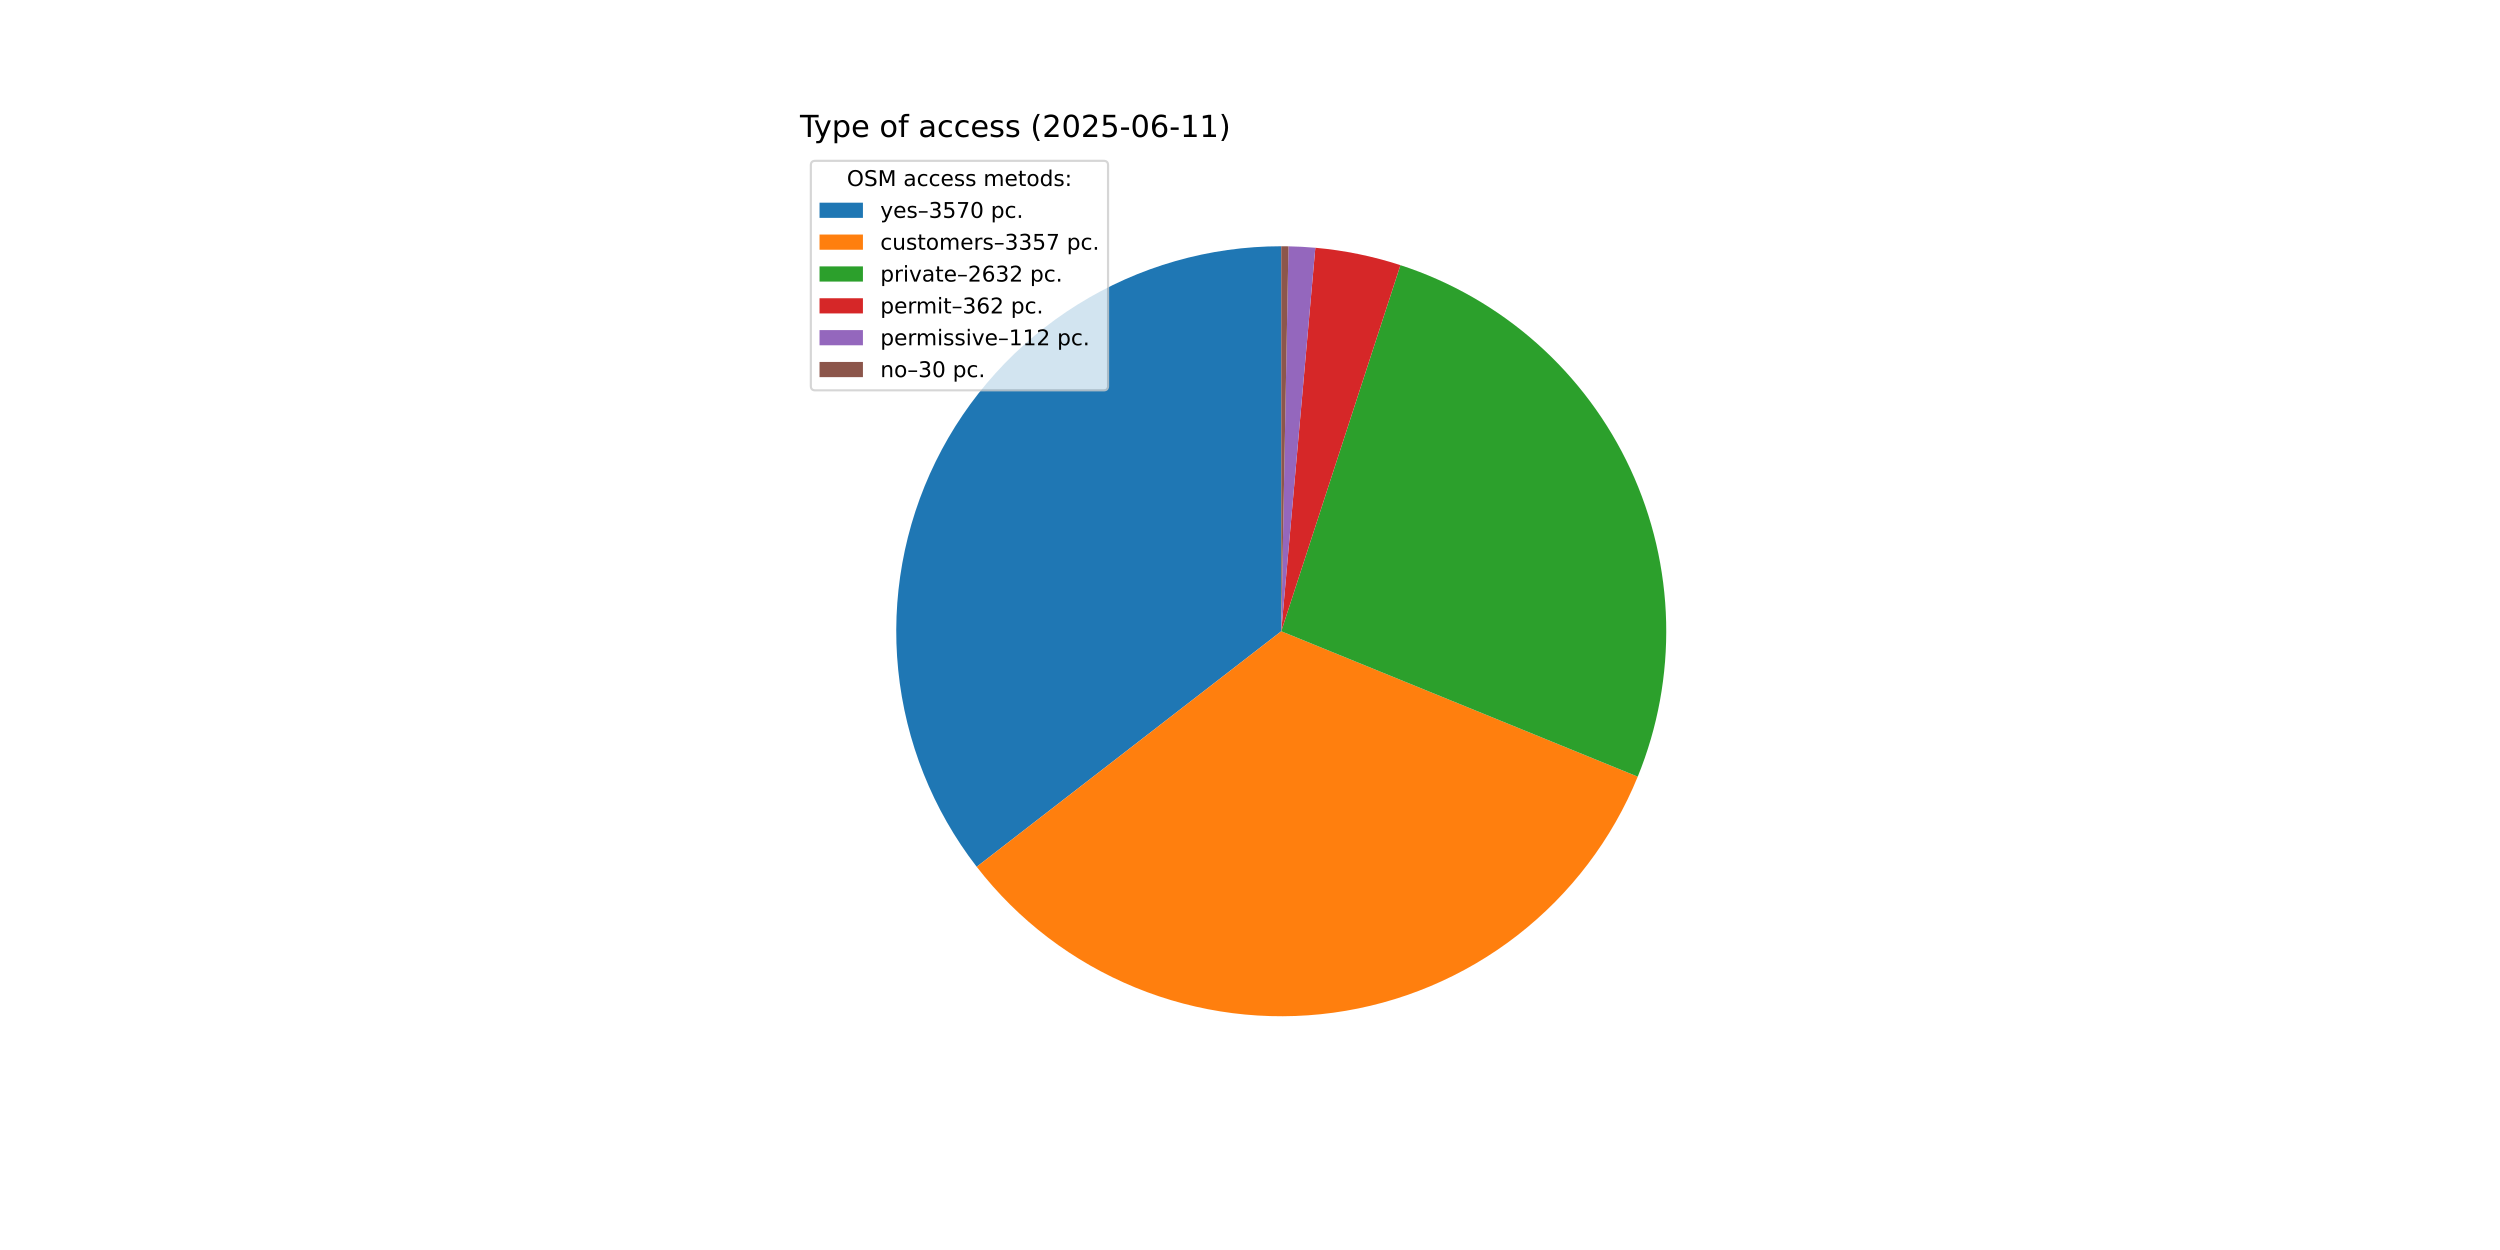
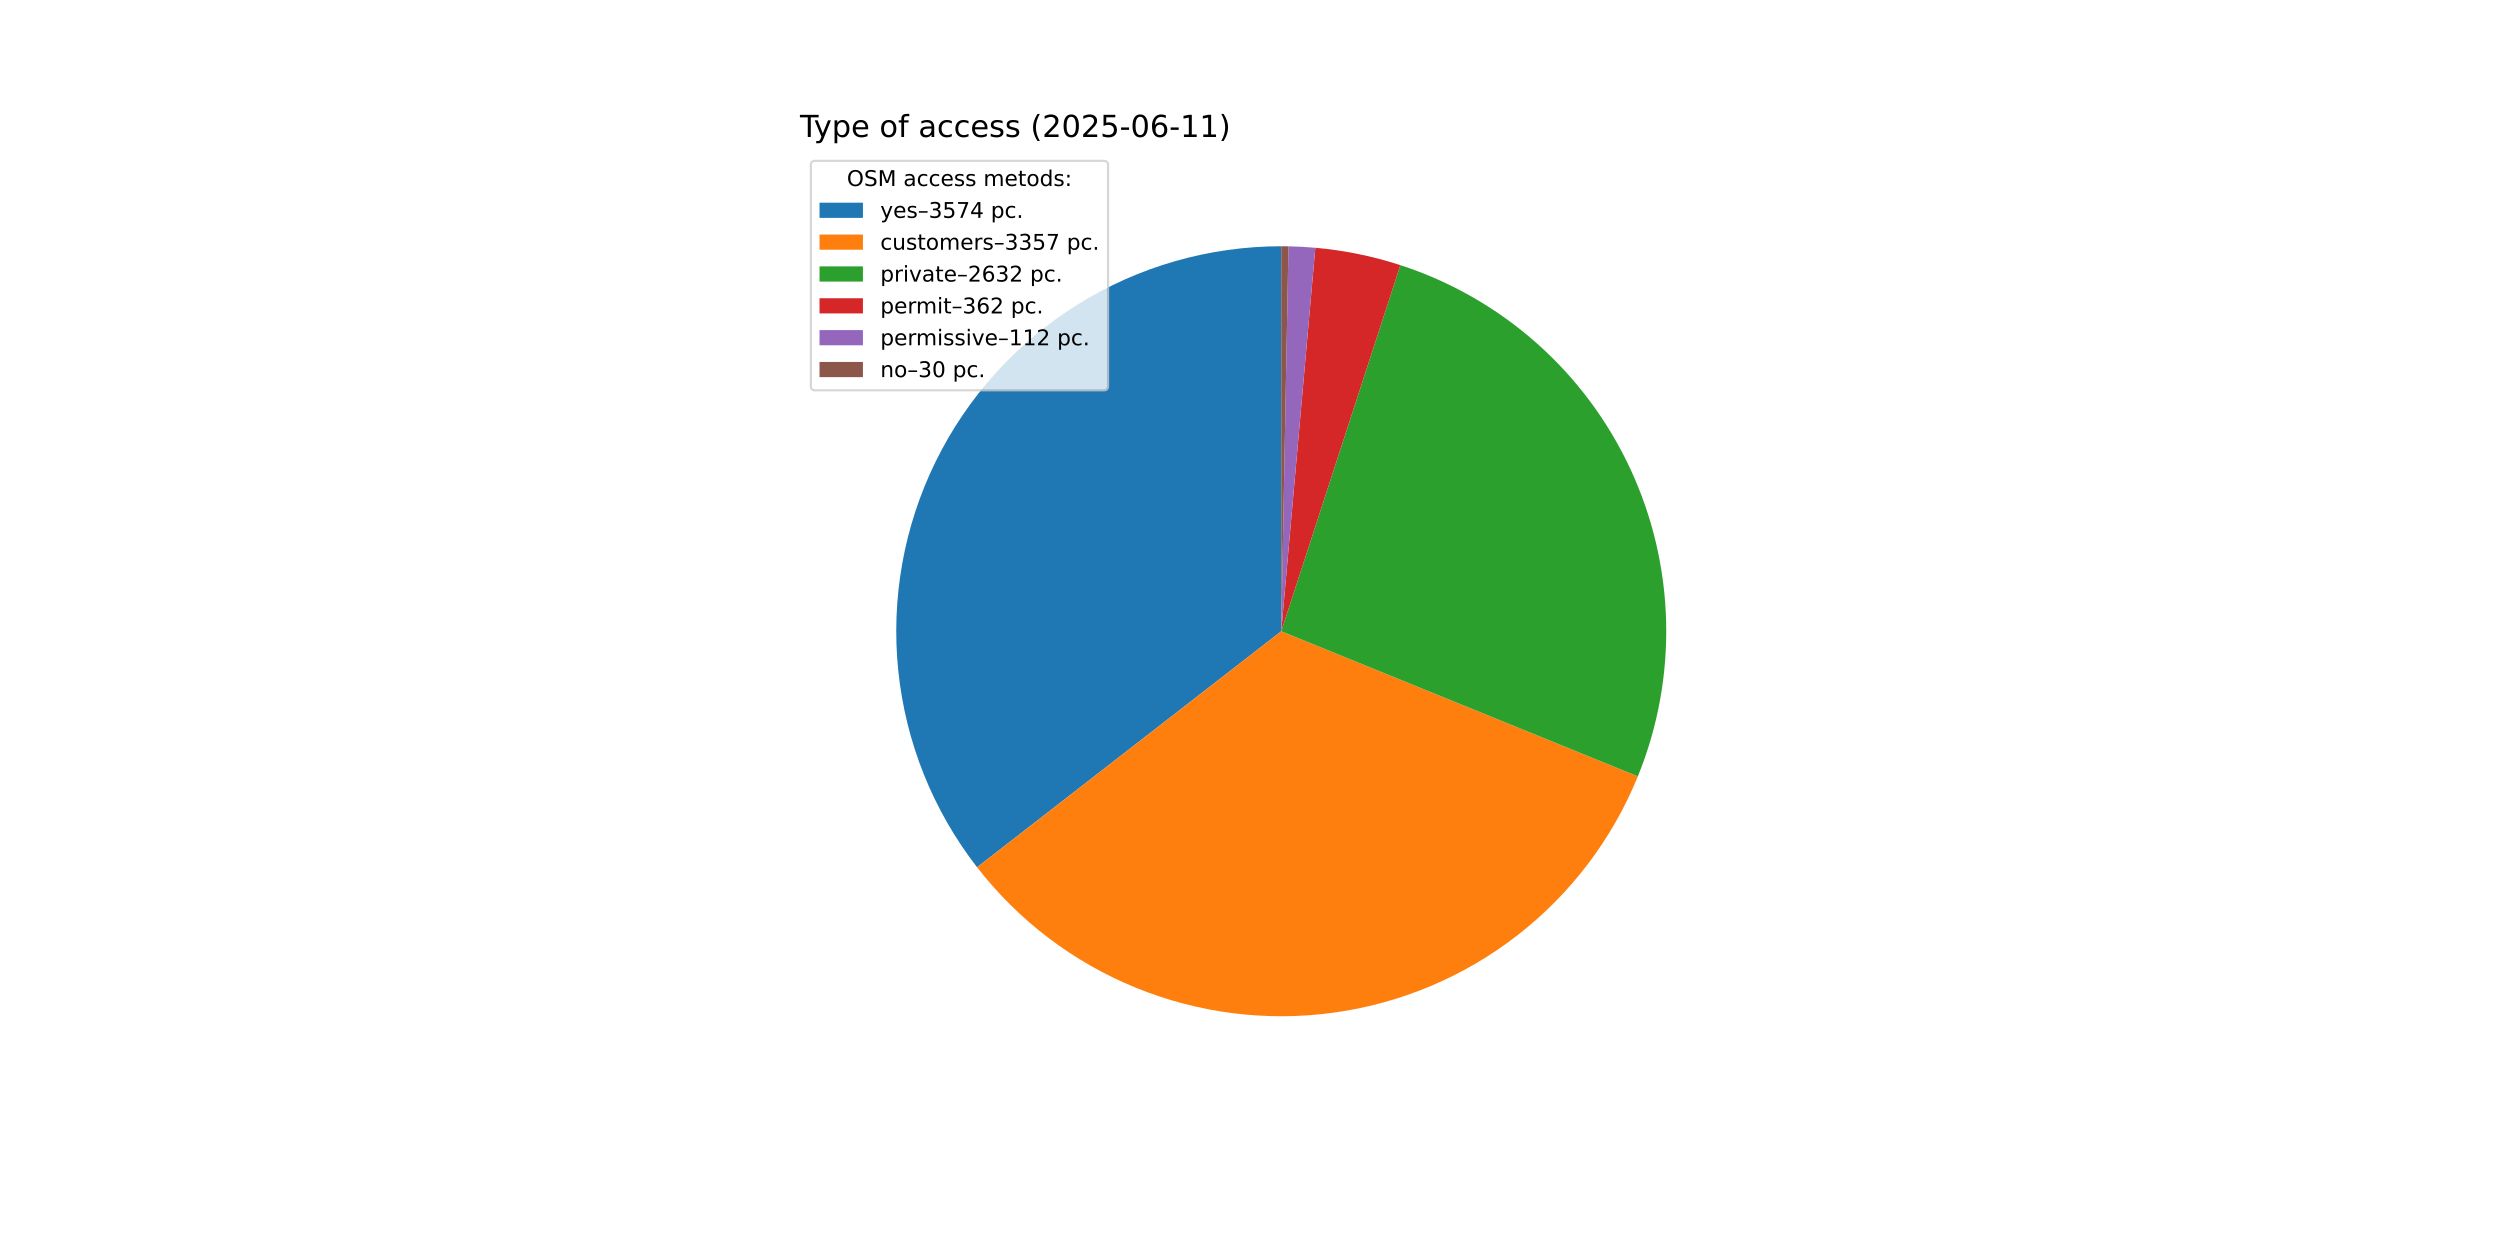
<svg xmlns="http://www.w3.org/2000/svg" xmlns:xlink="http://www.w3.org/1999/xlink" width="1152pt" height="576pt" viewBox="0 0 1152 576" version="1.1">
  <defs>
    <style type="text/css">*{stroke-linejoin: round; stroke-linecap: butt}</style>
  </defs>
  <g id="figure_1">
    <g id="patch_1">
      <path d="M 0 576  L 1152 576  L 1152 0  L 0 0  z " style="fill: #ffffff" />
    </g>
    <g id="axes_1">
      <g id="patch_2">
-         <path d="M 590.4 113.472  C 557.234 113.472 524.723 122.772 496.575 140.313  C 468.427 157.853 445.753 182.94 431.14 212.714  C 416.527 242.487 410.552 275.77 413.896 308.767  C 417.24 341.764 429.771 373.171 450.06 399.407  L 590.4 290.88  z " style="fill: #1f77b4" />
+         <path d="M 590.4 113.472  C 557.21 113.472 524.676 122.786 496.514 140.351  C 468.353 157.915 445.677 183.035 431.077 212.842  C 416.478 242.649 410.532 275.963 413.918 308.98  C 417.304 341.997 429.889 373.411 450.235 399.633  L 590.4 290.88  z " style="fill: #1f77b4" />
      </g>
      <g id="patch_3">
-         <path d="M 450.06 399.407  C 469.124 424.06 494.352 443.26 523.194 455.066  C 552.035 466.871 583.485 470.872 614.364 466.662  C 645.242 462.453 674.474 450.18 699.103 431.085  C 723.732 411.989 742.9 386.737 754.669 357.881  L 590.4 290.88  z " style="fill: #ff7f0e" />
+         <path d="M 450.235 399.633  C 469.331 424.246 494.578 443.399 523.424 455.16  C 552.271 466.92 583.712 470.878 614.574 466.633  C 645.435 462.389 674.641 450.089 699.241 430.977  C 723.841 411.865 742.979 386.607 754.722 357.753  L 590.4 290.88  z " style="fill: #ff7f0e" />
      </g>
      <g id="patch_4">
-         <path d="M 754.669 357.881  C 763.877 335.306 768.333 311.073 767.759 286.699  C 767.184 262.325 761.591 238.329 751.33 216.213  C 741.068 194.096 726.357 174.331 708.117 158.153  C 689.876 141.976 668.495 129.731 645.312 122.184  L 590.4 290.88  z " style="fill: #2ca02c" />
+         <path d="M 754.722 357.753  C 763.908 335.18 768.345 310.954 767.756 286.59  C 767.167 262.226 761.563 238.243 751.296 216.14  C 741.029 194.037 726.316 174.285 708.078 158.119  C 689.841 141.953 668.466 129.718 645.291 122.177  L 590.4 290.88  z " style="fill: #2ca02c" />
      </g>
      <g id="patch_5">
-         <path d="M 645.312 122.184  C 638.955 120.115 632.487 118.407 625.937 117.068  C 619.388 115.729 612.768 114.761 606.109 114.169  L 590.4 290.88  z " style="fill: #d62728" />
+         <path d="M 645.291 122.177  C 638.936 120.11 632.47 118.403 625.923 117.065  C 619.376 115.727 612.759 114.76 606.103 114.168  L 590.4 290.88  z " style="fill: #d62728" />
      </g>
      <g id="patch_6">
-         <path d="M 606.109 114.169  C 604.049 113.986 601.987 113.839 599.922 113.728  C 597.857 113.617 595.791 113.542 593.723 113.503  L 590.4 290.88  z " style="fill: #9467bd" />
+         <path d="M 606.103 114.168  C 604.044 113.985 601.982 113.838 599.918 113.727  C 597.854 113.617 595.788 113.542 593.722 113.503  L 590.4 290.88  z " style="fill: #9467bd" />
      </g>
      <g id="patch_7">
-         <path d="M 593.723 113.503  C 593.169 113.493 592.616 113.485 592.062 113.48  C 591.508 113.475 590.954 113.472 590.4 113.472  L 590.4 290.88  z " style="fill: #8c564b" />
+         <path d="M 593.722 113.503  C 593.168 113.493 592.614 113.485 592.061 113.48  C 591.507 113.475 590.954 113.472 590.4 113.472  L 590.4 290.88  z " style="fill: #8c564b" />
      </g>
      <g id="matplotlib.axis_1" />
      <g id="matplotlib.axis_2" />
      <g id="text_1">
        <g transform="translate(368.64 63.12) scale(0.14 -0.14)">
          <defs>
            <path id="DejaVuSans-54" d="M -19 4666  L 3928 4666  L 3928 4134  L 2272 4134  L 2272 0  L 1638 0  L 1638 4134  L -19 4134  L -19 4666  z " transform="scale(0.015625)" />
            <path id="DejaVuSans-79" d="M 2059 -325  Q 1816 -950 1584 -1140  Q 1353 -1331 966 -1331  L 506 -1331  L 506 -850  L 844 -850  Q 1081 -850 1212 -737  Q 1344 -625 1503 -206  L 1606 56  L 191 3500  L 800 3500  L 1894 763  L 2988 3500  L 3597 3500  L 2059 -325  z " transform="scale(0.015625)" />
            <path id="DejaVuSans-70" d="M 1159 525  L 1159 -1331  L 581 -1331  L 581 3500  L 1159 3500  L 1159 2969  Q 1341 3281 1617 3432  Q 1894 3584 2278 3584  Q 2916 3584 3314 3078  Q 3713 2572 3713 1747  Q 3713 922 3314 415  Q 2916 -91 2278 -91  Q 1894 -91 1617 61  Q 1341 213 1159 525  z M 3116 1747  Q 3116 2381 2855 2742  Q 2594 3103 2138 3103  Q 1681 3103 1420 2742  Q 1159 2381 1159 1747  Q 1159 1113 1420 752  Q 1681 391 2138 391  Q 2594 391 2855 752  Q 3116 1113 3116 1747  z " transform="scale(0.015625)" />
            <path id="DejaVuSans-65" d="M 3597 1894  L 3597 1613  L 953 1613  Q 991 1019 1311 708  Q 1631 397 2203 397  Q 2534 397 2845 478  Q 3156 559 3463 722  L 3463 178  Q 3153 47 2828 -22  Q 2503 -91 2169 -91  Q 1331 -91 842 396  Q 353 884 353 1716  Q 353 2575 817 3079  Q 1281 3584 2069 3584  Q 2775 3584 3186 3129  Q 3597 2675 3597 1894  z M 3022 2063  Q 3016 2534 2758 2815  Q 2500 3097 2075 3097  Q 1594 3097 1305 2825  Q 1016 2553 972 2059  L 3022 2063  z " transform="scale(0.015625)" />
            <path id="DejaVuSans-20" transform="scale(0.015625)" />
            <path id="DejaVuSans-6f" d="M 1959 3097  Q 1497 3097 1228 2736  Q 959 2375 959 1747  Q 959 1119 1226 758  Q 1494 397 1959 397  Q 2419 397 2687 759  Q 2956 1122 2956 1747  Q 2956 2369 2687 2733  Q 2419 3097 1959 3097  z M 1959 3584  Q 2709 3584 3137 3096  Q 3566 2609 3566 1747  Q 3566 888 3137 398  Q 2709 -91 1959 -91  Q 1206 -91 779 398  Q 353 888 353 1747  Q 353 2609 779 3096  Q 1206 3584 1959 3584  z " transform="scale(0.015625)" />
            <path id="DejaVuSans-66" d="M 2375 4863  L 2375 4384  L 1825 4384  Q 1516 4384 1395 4259  Q 1275 4134 1275 3809  L 1275 3500  L 2222 3500  L 2222 3053  L 1275 3053  L 1275 0  L 697 0  L 697 3053  L 147 3053  L 147 3500  L 697 3500  L 697 3744  Q 697 4328 969 4595  Q 1241 4863 1831 4863  L 2375 4863  z " transform="scale(0.015625)" />
            <path id="DejaVuSans-61" d="M 2194 1759  Q 1497 1759 1228 1600  Q 959 1441 959 1056  Q 959 750 1161 570  Q 1363 391 1709 391  Q 2188 391 2477 730  Q 2766 1069 2766 1631  L 2766 1759  L 2194 1759  z M 3341 1997  L 3341 0  L 2766 0  L 2766 531  Q 2569 213 2275 61  Q 1981 -91 1556 -91  Q 1019 -91 701 211  Q 384 513 384 1019  Q 384 1609 779 1909  Q 1175 2209 1959 2209  L 2766 2209  L 2766 2266  Q 2766 2663 2505 2880  Q 2244 3097 1772 3097  Q 1472 3097 1187 3025  Q 903 2953 641 2809  L 641 3341  Q 956 3463 1253 3523  Q 1550 3584 1831 3584  Q 2591 3584 2966 3190  Q 3341 2797 3341 1997  z " transform="scale(0.015625)" />
            <path id="DejaVuSans-63" d="M 3122 3366  L 3122 2828  Q 2878 2963 2633 3030  Q 2388 3097 2138 3097  Q 1578 3097 1268 2742  Q 959 2388 959 1747  Q 959 1106 1268 751  Q 1578 397 2138 397  Q 2388 397 2633 464  Q 2878 531 3122 666  L 3122 134  Q 2881 22 2623 -34  Q 2366 -91 2075 -91  Q 1284 -91 818 406  Q 353 903 353 1747  Q 353 2603 823 3093  Q 1294 3584 2113 3584  Q 2378 3584 2631 3529  Q 2884 3475 3122 3366  z " transform="scale(0.015625)" />
            <path id="DejaVuSans-73" d="M 2834 3397  L 2834 2853  Q 2591 2978 2328 3040  Q 2066 3103 1784 3103  Q 1356 3103 1142 2972  Q 928 2841 928 2578  Q 928 2378 1081 2264  Q 1234 2150 1697 2047  L 1894 2003  Q 2506 1872 2764 1633  Q 3022 1394 3022 966  Q 3022 478 2636 193  Q 2250 -91 1575 -91  Q 1294 -91 989 -36  Q 684 19 347 128  L 347 722  Q 666 556 975 473  Q 1284 391 1588 391  Q 1994 391 2212 530  Q 2431 669 2431 922  Q 2431 1156 2273 1281  Q 2116 1406 1581 1522  L 1381 1569  Q 847 1681 609 1914  Q 372 2147 372 2553  Q 372 3047 722 3315  Q 1072 3584 1716 3584  Q 2034 3584 2315 3537  Q 2597 3491 2834 3397  z " transform="scale(0.015625)" />
            <path id="DejaVuSans-28" d="M 1984 4856  Q 1566 4138 1362 3434  Q 1159 2731 1159 2009  Q 1159 1288 1364 580  Q 1569 -128 1984 -844  L 1484 -844  Q 1016 -109 783 600  Q 550 1309 550 2009  Q 550 2706 781 3412  Q 1013 4119 1484 4856  L 1984 4856  z " transform="scale(0.015625)" />
            <path id="DejaVuSans-32" d="M 1228 531  L 3431 531  L 3431 0  L 469 0  L 469 531  Q 828 903 1448 1529  Q 2069 2156 2228 2338  Q 2531 2678 2651 2914  Q 2772 3150 2772 3378  Q 2772 3750 2511 3984  Q 2250 4219 1831 4219  Q 1534 4219 1204 4116  Q 875 4013 500 3803  L 500 4441  Q 881 4594 1212 4672  Q 1544 4750 1819 4750  Q 2544 4750 2975 4387  Q 3406 4025 3406 3419  Q 3406 3131 3298 2873  Q 3191 2616 2906 2266  Q 2828 2175 2409 1742  Q 1991 1309 1228 531  z " transform="scale(0.015625)" />
            <path id="DejaVuSans-30" d="M 2034 4250  Q 1547 4250 1301 3770  Q 1056 3291 1056 2328  Q 1056 1369 1301 889  Q 1547 409 2034 409  Q 2525 409 2770 889  Q 3016 1369 3016 2328  Q 3016 3291 2770 3770  Q 2525 4250 2034 4250  z M 2034 4750  Q 2819 4750 3233 4129  Q 3647 3509 3647 2328  Q 3647 1150 3233 529  Q 2819 -91 2034 -91  Q 1250 -91 836 529  Q 422 1150 422 2328  Q 422 3509 836 4129  Q 1250 4750 2034 4750  z " transform="scale(0.015625)" />
            <path id="DejaVuSans-35" d="M 691 4666  L 3169 4666  L 3169 4134  L 1269 4134  L 1269 2991  Q 1406 3038 1543 3061  Q 1681 3084 1819 3084  Q 2600 3084 3056 2656  Q 3513 2228 3513 1497  Q 3513 744 3044 326  Q 2575 -91 1722 -91  Q 1428 -91 1123 -41  Q 819 9 494 109  L 494 744  Q 775 591 1075 516  Q 1375 441 1709 441  Q 2250 441 2565 725  Q 2881 1009 2881 1497  Q 2881 1984 2565 2268  Q 2250 2553 1709 2553  Q 1456 2553 1204 2497  Q 953 2441 691 2322  L 691 4666  z " transform="scale(0.015625)" />
            <path id="DejaVuSans-2d" d="M 313 2009  L 1997 2009  L 1997 1497  L 313 1497  L 313 2009  z " transform="scale(0.015625)" />
            <path id="DejaVuSans-36" d="M 2113 2584  Q 1688 2584 1439 2293  Q 1191 2003 1191 1497  Q 1191 994 1439 701  Q 1688 409 2113 409  Q 2538 409 2786 701  Q 3034 994 3034 1497  Q 3034 2003 2786 2293  Q 2538 2584 2113 2584  z M 3366 4563  L 3366 3988  Q 3128 4100 2886 4159  Q 2644 4219 2406 4219  Q 1781 4219 1451 3797  Q 1122 3375 1075 2522  Q 1259 2794 1537 2939  Q 1816 3084 2150 3084  Q 2853 3084 3261 2657  Q 3669 2231 3669 1497  Q 3669 778 3244 343  Q 2819 -91 2113 -91  Q 1303 -91 875 529  Q 447 1150 447 2328  Q 447 3434 972 4092  Q 1497 4750 2381 4750  Q 2619 4750 2861 4703  Q 3103 4656 3366 4563  z " transform="scale(0.015625)" />
            <path id="DejaVuSans-31" d="M 794 531  L 1825 531  L 1825 4091  L 703 3866  L 703 4441  L 1819 4666  L 2450 4666  L 2450 531  L 3481 531  L 3481 0  L 794 0  L 794 531  z " transform="scale(0.015625)" />
            <path id="DejaVuSans-29" d="M 513 4856  L 1013 4856  Q 1481 4119 1714 3412  Q 1947 2706 1947 2009  Q 1947 1309 1714 600  Q 1481 -109 1013 -844  L 513 -844  Q 928 -128 1133 580  Q 1338 1288 1338 2009  Q 1338 2731 1133 3434  Q 928 4138 513 4856  z " transform="scale(0.015625)" />
          </defs>
          <use xlink:href="#DejaVuSans-54" />
          <use xlink:href="#DejaVuSans-79" x="45.459" />
          <use xlink:href="#DejaVuSans-70" x="104.639" />
          <use xlink:href="#DejaVuSans-65" x="168.115" />
          <use xlink:href="#DejaVuSans-20" x="229.639" />
          <use xlink:href="#DejaVuSans-6f" x="261.426" />
          <use xlink:href="#DejaVuSans-66" x="322.607" />
          <use xlink:href="#DejaVuSans-20" x="357.812" />
          <use xlink:href="#DejaVuSans-61" x="389.6" />
          <use xlink:href="#DejaVuSans-63" x="450.879" />
          <use xlink:href="#DejaVuSans-63" x="505.859" />
          <use xlink:href="#DejaVuSans-65" x="560.84" />
          <use xlink:href="#DejaVuSans-73" x="622.363" />
          <use xlink:href="#DejaVuSans-73" x="674.463" />
          <use xlink:href="#DejaVuSans-20" x="726.562" />
          <use xlink:href="#DejaVuSans-28" x="758.35" />
          <use xlink:href="#DejaVuSans-32" x="797.363" />
          <use xlink:href="#DejaVuSans-30" x="860.986" />
          <use xlink:href="#DejaVuSans-32" x="924.609" />
          <use xlink:href="#DejaVuSans-35" x="988.232" />
          <use xlink:href="#DejaVuSans-2d" x="1051.855" />
          <use xlink:href="#DejaVuSans-30" x="1087.939" />
          <use xlink:href="#DejaVuSans-36" x="1151.562" />
          <use xlink:href="#DejaVuSans-2d" x="1215.186" />
          <use xlink:href="#DejaVuSans-31" x="1251.27" />
          <use xlink:href="#DejaVuSans-31" x="1314.893" />
          <use xlink:href="#DejaVuSans-29" x="1378.516" />
        </g>
      </g>
      <g id="legend_1">
        <g id="patch_8">
          <path d="M 375.64 179.867  L 508.592 179.867  Q 510.592 179.867 510.592 177.867  L 510.592 76.12  Q 510.592 74.12 508.592 74.12  L 375.64 74.12  Q 373.64 74.12 373.64 76.12  L 373.64 177.867  Q 373.64 179.867 375.64 179.867  z " style="fill: #ffffff; opacity: 0.8; stroke: #cccccc; stroke-linejoin: miter" />
        </g>
        <g id="text_2">
          <g transform="translate(390.2353 85.71844) scale(0.1 -0.1)">
            <defs>
              <path id="DejaVuSans-4f" d="M 2522 4238  Q 1834 4238 1429 3725  Q 1025 3213 1025 2328  Q 1025 1447 1429 934  Q 1834 422 2522 422  Q 3209 422 3611 934  Q 4013 1447 4013 2328  Q 4013 3213 3611 3725  Q 3209 4238 2522 4238  z M 2522 4750  Q 3503 4750 4090 4092  Q 4678 3434 4678 2328  Q 4678 1225 4090 567  Q 3503 -91 2522 -91  Q 1538 -91 948 565  Q 359 1222 359 2328  Q 359 3434 948 4092  Q 1538 4750 2522 4750  z " transform="scale(0.015625)" />
              <path id="DejaVuSans-53" d="M 3425 4513  L 3425 3897  Q 3066 4069 2747 4153  Q 2428 4238 2131 4238  Q 1616 4238 1336 4038  Q 1056 3838 1056 3469  Q 1056 3159 1242 3001  Q 1428 2844 1947 2747  L 2328 2669  Q 3034 2534 3370 2195  Q 3706 1856 3706 1288  Q 3706 609 3251 259  Q 2797 -91 1919 -91  Q 1588 -91 1214 -16  Q 841 59 441 206  L 441 856  Q 825 641 1194 531  Q 1563 422 1919 422  Q 2459 422 2753 634  Q 3047 847 3047 1241  Q 3047 1584 2836 1778  Q 2625 1972 2144 2069  L 1759 2144  Q 1053 2284 737 2584  Q 422 2884 422 3419  Q 422 4038 858 4394  Q 1294 4750 2059 4750  Q 2388 4750 2728 4690  Q 3069 4631 3425 4513  z " transform="scale(0.015625)" />
              <path id="DejaVuSans-4d" d="M 628 4666  L 1569 4666  L 2759 1491  L 3956 4666  L 4897 4666  L 4897 0  L 4281 0  L 4281 4097  L 3078 897  L 2444 897  L 1241 4097  L 1241 0  L 628 0  L 628 4666  z " transform="scale(0.015625)" />
              <path id="DejaVuSans-6d" d="M 3328 2828  Q 3544 3216 3844 3400  Q 4144 3584 4550 3584  Q 5097 3584 5394 3201  Q 5691 2819 5691 2113  L 5691 0  L 5113 0  L 5113 2094  Q 5113 2597 4934 2840  Q 4756 3084 4391 3084  Q 3944 3084 3684 2787  Q 3425 2491 3425 1978  L 3425 0  L 2847 0  L 2847 2094  Q 2847 2600 2669 2842  Q 2491 3084 2119 3084  Q 1678 3084 1418 2786  Q 1159 2488 1159 1978  L 1159 0  L 581 0  L 581 3500  L 1159 3500  L 1159 2956  Q 1356 3278 1631 3431  Q 1906 3584 2284 3584  Q 2666 3584 2933 3390  Q 3200 3197 3328 2828  z " transform="scale(0.015625)" />
              <path id="DejaVuSans-74" d="M 1172 4494  L 1172 3500  L 2356 3500  L 2356 3053  L 1172 3053  L 1172 1153  Q 1172 725 1289 603  Q 1406 481 1766 481  L 2356 481  L 2356 0  L 1766 0  Q 1100 0 847 248  Q 594 497 594 1153  L 594 3053  L 172 3053  L 172 3500  L 594 3500  L 594 4494  L 1172 4494  z " transform="scale(0.015625)" />
              <path id="DejaVuSans-64" d="M 2906 2969  L 2906 4863  L 3481 4863  L 3481 0  L 2906 0  L 2906 525  Q 2725 213 2448 61  Q 2172 -91 1784 -91  Q 1150 -91 751 415  Q 353 922 353 1747  Q 353 2572 751 3078  Q 1150 3584 1784 3584  Q 2172 3584 2448 3432  Q 2725 3281 2906 2969  z M 947 1747  Q 947 1113 1208 752  Q 1469 391 1925 391  Q 2381 391 2643 752  Q 2906 1113 2906 1747  Q 2906 2381 2643 2742  Q 2381 3103 1925 3103  Q 1469 3103 1208 2742  Q 947 2381 947 1747  z " transform="scale(0.015625)" />
              <path id="DejaVuSans-3a" d="M 750 794  L 1409 794  L 1409 0  L 750 0  L 750 794  z M 750 3309  L 1409 3309  L 1409 2516  L 750 2516  L 750 3309  z " transform="scale(0.015625)" />
            </defs>
            <use xlink:href="#DejaVuSans-4f" />
            <use xlink:href="#DejaVuSans-53" x="78.711" />
            <use xlink:href="#DejaVuSans-4d" x="142.188" />
            <use xlink:href="#DejaVuSans-20" x="228.467" />
            <use xlink:href="#DejaVuSans-61" x="260.254" />
            <use xlink:href="#DejaVuSans-63" x="321.533" />
            <use xlink:href="#DejaVuSans-63" x="376.514" />
            <use xlink:href="#DejaVuSans-65" x="431.494" />
            <use xlink:href="#DejaVuSans-73" x="493.018" />
            <use xlink:href="#DejaVuSans-73" x="545.117" />
            <use xlink:href="#DejaVuSans-20" x="597.217" />
            <use xlink:href="#DejaVuSans-6d" x="629.004" />
            <use xlink:href="#DejaVuSans-65" x="726.416" />
            <use xlink:href="#DejaVuSans-74" x="787.939" />
            <use xlink:href="#DejaVuSans-6f" x="827.148" />
            <use xlink:href="#DejaVuSans-64" x="888.33" />
            <use xlink:href="#DejaVuSans-73" x="951.807" />
            <use xlink:href="#DejaVuSans-3a" x="1003.906" />
          </g>
        </g>
        <g id="patch_9">
          <path d="M 377.64 100.397  L 397.64 100.397  L 397.64 93.397  L 377.64 93.397  z " style="fill: #1f77b4" />
        </g>
        <g id="text_3">
          <g transform="translate(405.64 100.3966) scale(0.1 -0.1)">
            <defs>
              <path id="DejaVuSans-2013" d="M 313 1978  L 2888 1978  L 2888 1528  L 313 1528  L 313 1978  z " transform="scale(0.015625)" />
              <path id="DejaVuSans-33" d="M 2597 2516  Q 3050 2419 3304 2112  Q 3559 1806 3559 1356  Q 3559 666 3084 287  Q 2609 -91 1734 -91  Q 1441 -91 1130 -33  Q 819 25 488 141  L 488 750  Q 750 597 1062 519  Q 1375 441 1716 441  Q 2309 441 2620 675  Q 2931 909 2931 1356  Q 2931 1769 2642 2001  Q 2353 2234 1838 2234  L 1294 2234  L 1294 2753  L 1863 2753  Q 2328 2753 2575 2939  Q 2822 3125 2822 3475  Q 2822 3834 2567 4026  Q 2313 4219 1838 4219  Q 1578 4219 1281 4162  Q 984 4106 628 3988  L 628 4550  Q 988 4650 1302 4700  Q 1616 4750 1894 4750  Q 2613 4750 3031 4423  Q 3450 4097 3450 3541  Q 3450 3153 3228 2886  Q 3006 2619 2597 2516  z " transform="scale(0.015625)" />
              <path id="DejaVuSans-37" d="M 525 4666  L 3525 4666  L 3525 4397  L 1831 0  L 1172 0  L 2766 4134  L 525 4134  L 525 4666  z " transform="scale(0.015625)" />
+               <path id="DejaVuSans-34" d="M 2419 4116  L 825 1625  L 2419 1625  L 2419 4116  z M 2253 4666  L 3047 4666  L 3047 1625  L 3713 1625  L 3713 1100  L 3047 1100  L 3047 0  L 2419 0  L 2419 1100  L 313 1100  L 313 1709  L 2253 4666  z " transform="scale(0.015625)" />
              <path id="DejaVuSans-2e" d="M 684 794  L 1344 794  L 1344 0  L 684 0  L 684 794  z " transform="scale(0.015625)" />
            </defs>
            <use xlink:href="#DejaVuSans-79" />
            <use xlink:href="#DejaVuSans-65" x="59.18" />
            <use xlink:href="#DejaVuSans-73" x="120.703" />
            <use xlink:href="#DejaVuSans-2013" x="172.803" />
            <use xlink:href="#DejaVuSans-33" x="222.803" />
            <use xlink:href="#DejaVuSans-35" x="286.426" />
            <use xlink:href="#DejaVuSans-37" x="350.049" />
-             <use xlink:href="#DejaVuSans-30" x="413.672" />
+             <use xlink:href="#DejaVuSans-34" x="413.672" />
            <use xlink:href="#DejaVuSans-20" x="477.295" />
            <use xlink:href="#DejaVuSans-70" x="509.082" />
            <use xlink:href="#DejaVuSans-63" x="572.559" />
            <use xlink:href="#DejaVuSans-2e" x="627.539" />
          </g>
        </g>
        <g id="patch_10">
          <path d="M 377.64 115.075  L 397.64 115.075  L 397.64 108.075  L 377.64 108.075  z " style="fill: #ff7f0e" />
        </g>
        <g id="text_4">
          <g transform="translate(405.64 115.0747) scale(0.1 -0.1)">
            <defs>
              <path id="DejaVuSans-75" d="M 544 1381  L 544 3500  L 1119 3500  L 1119 1403  Q 1119 906 1312 657  Q 1506 409 1894 409  Q 2359 409 2629 706  Q 2900 1003 2900 1516  L 2900 3500  L 3475 3500  L 3475 0  L 2900 0  L 2900 538  Q 2691 219 2414 64  Q 2138 -91 1772 -91  Q 1169 -91 856 284  Q 544 659 544 1381  z M 1991 3584  L 1991 3584  z " transform="scale(0.015625)" />
              <path id="DejaVuSans-72" d="M 2631 2963  Q 2534 3019 2420 3045  Q 2306 3072 2169 3072  Q 1681 3072 1420 2755  Q 1159 2438 1159 1844  L 1159 0  L 581 0  L 581 3500  L 1159 3500  L 1159 2956  Q 1341 3275 1631 3429  Q 1922 3584 2338 3584  Q 2397 3584 2469 3576  Q 2541 3569 2628 3553  L 2631 2963  z " transform="scale(0.015625)" />
            </defs>
            <use xlink:href="#DejaVuSans-63" />
            <use xlink:href="#DejaVuSans-75" x="54.98" />
            <use xlink:href="#DejaVuSans-73" x="118.359" />
            <use xlink:href="#DejaVuSans-74" x="170.459" />
            <use xlink:href="#DejaVuSans-6f" x="209.668" />
            <use xlink:href="#DejaVuSans-6d" x="270.85" />
            <use xlink:href="#DejaVuSans-65" x="368.262" />
            <use xlink:href="#DejaVuSans-72" x="429.785" />
            <use xlink:href="#DejaVuSans-73" x="470.898" />
            <use xlink:href="#DejaVuSans-2013" x="522.998" />
            <use xlink:href="#DejaVuSans-33" x="572.998" />
            <use xlink:href="#DejaVuSans-33" x="636.621" />
            <use xlink:href="#DejaVuSans-35" x="700.244" />
            <use xlink:href="#DejaVuSans-37" x="763.867" />
            <use xlink:href="#DejaVuSans-20" x="827.49" />
            <use xlink:href="#DejaVuSans-70" x="859.277" />
            <use xlink:href="#DejaVuSans-63" x="922.754" />
            <use xlink:href="#DejaVuSans-2e" x="977.734" />
          </g>
        </g>
        <g id="patch_11">
          <path d="M 377.64 129.753  L 397.64 129.753  L 397.64 122.753  L 377.64 122.753  z " style="fill: #2ca02c" />
        </g>
        <g id="text_5">
          <g transform="translate(405.64 129.7528) scale(0.1 -0.1)">
            <defs>
              <path id="DejaVuSans-69" d="M 603 3500  L 1178 3500  L 1178 0  L 603 0  L 603 3500  z M 603 4863  L 1178 4863  L 1178 4134  L 603 4134  L 603 4863  z " transform="scale(0.015625)" />
              <path id="DejaVuSans-76" d="M 191 3500  L 800 3500  L 1894 563  L 2988 3500  L 3597 3500  L 2284 0  L 1503 0  L 191 3500  z " transform="scale(0.015625)" />
            </defs>
            <use xlink:href="#DejaVuSans-70" />
            <use xlink:href="#DejaVuSans-72" x="63.477" />
            <use xlink:href="#DejaVuSans-69" x="104.59" />
            <use xlink:href="#DejaVuSans-76" x="132.373" />
            <use xlink:href="#DejaVuSans-61" x="191.553" />
            <use xlink:href="#DejaVuSans-74" x="252.832" />
            <use xlink:href="#DejaVuSans-65" x="292.041" />
            <use xlink:href="#DejaVuSans-2013" x="353.564" />
            <use xlink:href="#DejaVuSans-32" x="403.564" />
            <use xlink:href="#DejaVuSans-36" x="467.188" />
            <use xlink:href="#DejaVuSans-33" x="530.811" />
            <use xlink:href="#DejaVuSans-32" x="594.434" />
            <use xlink:href="#DejaVuSans-20" x="658.057" />
            <use xlink:href="#DejaVuSans-70" x="689.844" />
            <use xlink:href="#DejaVuSans-63" x="753.32" />
            <use xlink:href="#DejaVuSans-2e" x="808.301" />
          </g>
        </g>
        <g id="patch_12">
          <path d="M 377.64 144.431  L 397.64 144.431  L 397.64 137.431  L 377.64 137.431  z " style="fill: #d62728" />
        </g>
        <g id="text_6">
          <g transform="translate(405.64 144.4309) scale(0.1 -0.1)">
            <use xlink:href="#DejaVuSans-70" />
            <use xlink:href="#DejaVuSans-65" x="63.477" />
            <use xlink:href="#DejaVuSans-72" x="125" />
            <use xlink:href="#DejaVuSans-6d" x="164.363" />
            <use xlink:href="#DejaVuSans-69" x="261.775" />
            <use xlink:href="#DejaVuSans-74" x="289.559" />
            <use xlink:href="#DejaVuSans-2013" x="328.768" />
            <use xlink:href="#DejaVuSans-33" x="378.768" />
            <use xlink:href="#DejaVuSans-36" x="442.391" />
            <use xlink:href="#DejaVuSans-32" x="506.014" />
            <use xlink:href="#DejaVuSans-20" x="569.637" />
            <use xlink:href="#DejaVuSans-70" x="601.424" />
            <use xlink:href="#DejaVuSans-63" x="664.9" />
            <use xlink:href="#DejaVuSans-2e" x="719.881" />
          </g>
        </g>
        <g id="patch_13">
          <path d="M 377.64 159.109  L 397.64 159.109  L 397.64 152.109  L 377.64 152.109  z " style="fill: #9467bd" />
        </g>
        <g id="text_7">
          <g transform="translate(405.64 159.1091) scale(0.1 -0.1)">
            <use xlink:href="#DejaVuSans-70" />
            <use xlink:href="#DejaVuSans-65" x="63.477" />
            <use xlink:href="#DejaVuSans-72" x="125" />
            <use xlink:href="#DejaVuSans-6d" x="164.363" />
            <use xlink:href="#DejaVuSans-69" x="261.775" />
            <use xlink:href="#DejaVuSans-73" x="289.559" />
            <use xlink:href="#DejaVuSans-73" x="341.658" />
            <use xlink:href="#DejaVuSans-69" x="393.758" />
            <use xlink:href="#DejaVuSans-76" x="421.541" />
            <use xlink:href="#DejaVuSans-65" x="480.721" />
            <use xlink:href="#DejaVuSans-2013" x="542.244" />
            <use xlink:href="#DejaVuSans-31" x="592.244" />
            <use xlink:href="#DejaVuSans-31" x="655.867" />
            <use xlink:href="#DejaVuSans-32" x="719.49" />
            <use xlink:href="#DejaVuSans-20" x="783.113" />
            <use xlink:href="#DejaVuSans-70" x="814.9" />
            <use xlink:href="#DejaVuSans-63" x="878.377" />
            <use xlink:href="#DejaVuSans-2e" x="933.357" />
          </g>
        </g>
        <g id="patch_14">
          <path d="M 377.64 173.787  L 397.64 173.787  L 397.64 166.787  L 377.64 166.787  z " style="fill: #8c564b" />
        </g>
        <g id="text_8">
          <g transform="translate(405.64 173.7872) scale(0.1 -0.1)">
            <defs>
              <path id="DejaVuSans-6e" d="M 3513 2113  L 3513 0  L 2938 0  L 2938 2094  Q 2938 2591 2744 2837  Q 2550 3084 2163 3084  Q 1697 3084 1428 2787  Q 1159 2491 1159 1978  L 1159 0  L 581 0  L 581 3500  L 1159 3500  L 1159 2956  Q 1366 3272 1645 3428  Q 1925 3584 2291 3584  Q 2894 3584 3203 3211  Q 3513 2838 3513 2113  z " transform="scale(0.015625)" />
            </defs>
            <use xlink:href="#DejaVuSans-6e" />
            <use xlink:href="#DejaVuSans-6f" x="63.379" />
            <use xlink:href="#DejaVuSans-2013" x="124.561" />
            <use xlink:href="#DejaVuSans-33" x="174.561" />
            <use xlink:href="#DejaVuSans-30" x="238.184" />
            <use xlink:href="#DejaVuSans-20" x="301.807" />
            <use xlink:href="#DejaVuSans-70" x="333.594" />
            <use xlink:href="#DejaVuSans-63" x="397.07" />
            <use xlink:href="#DejaVuSans-2e" x="452.051" />
          </g>
        </g>
      </g>
    </g>
  </g>
</svg>
